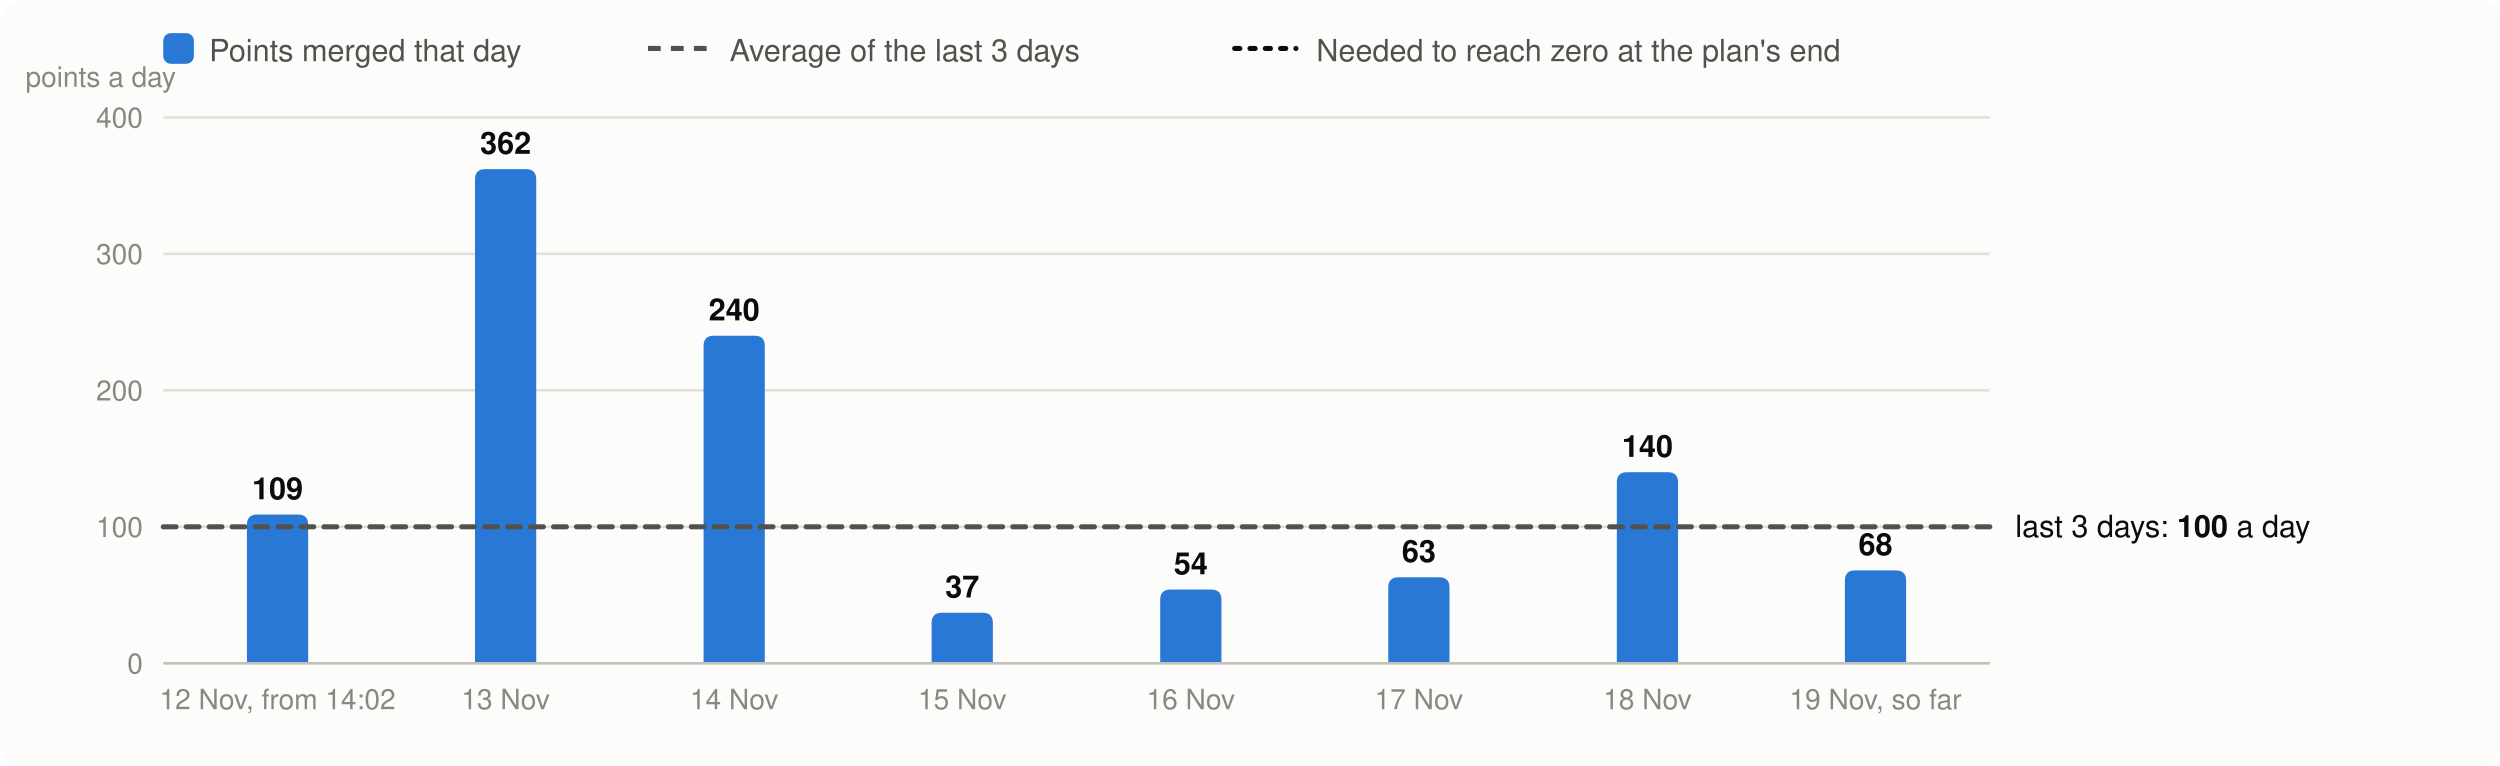
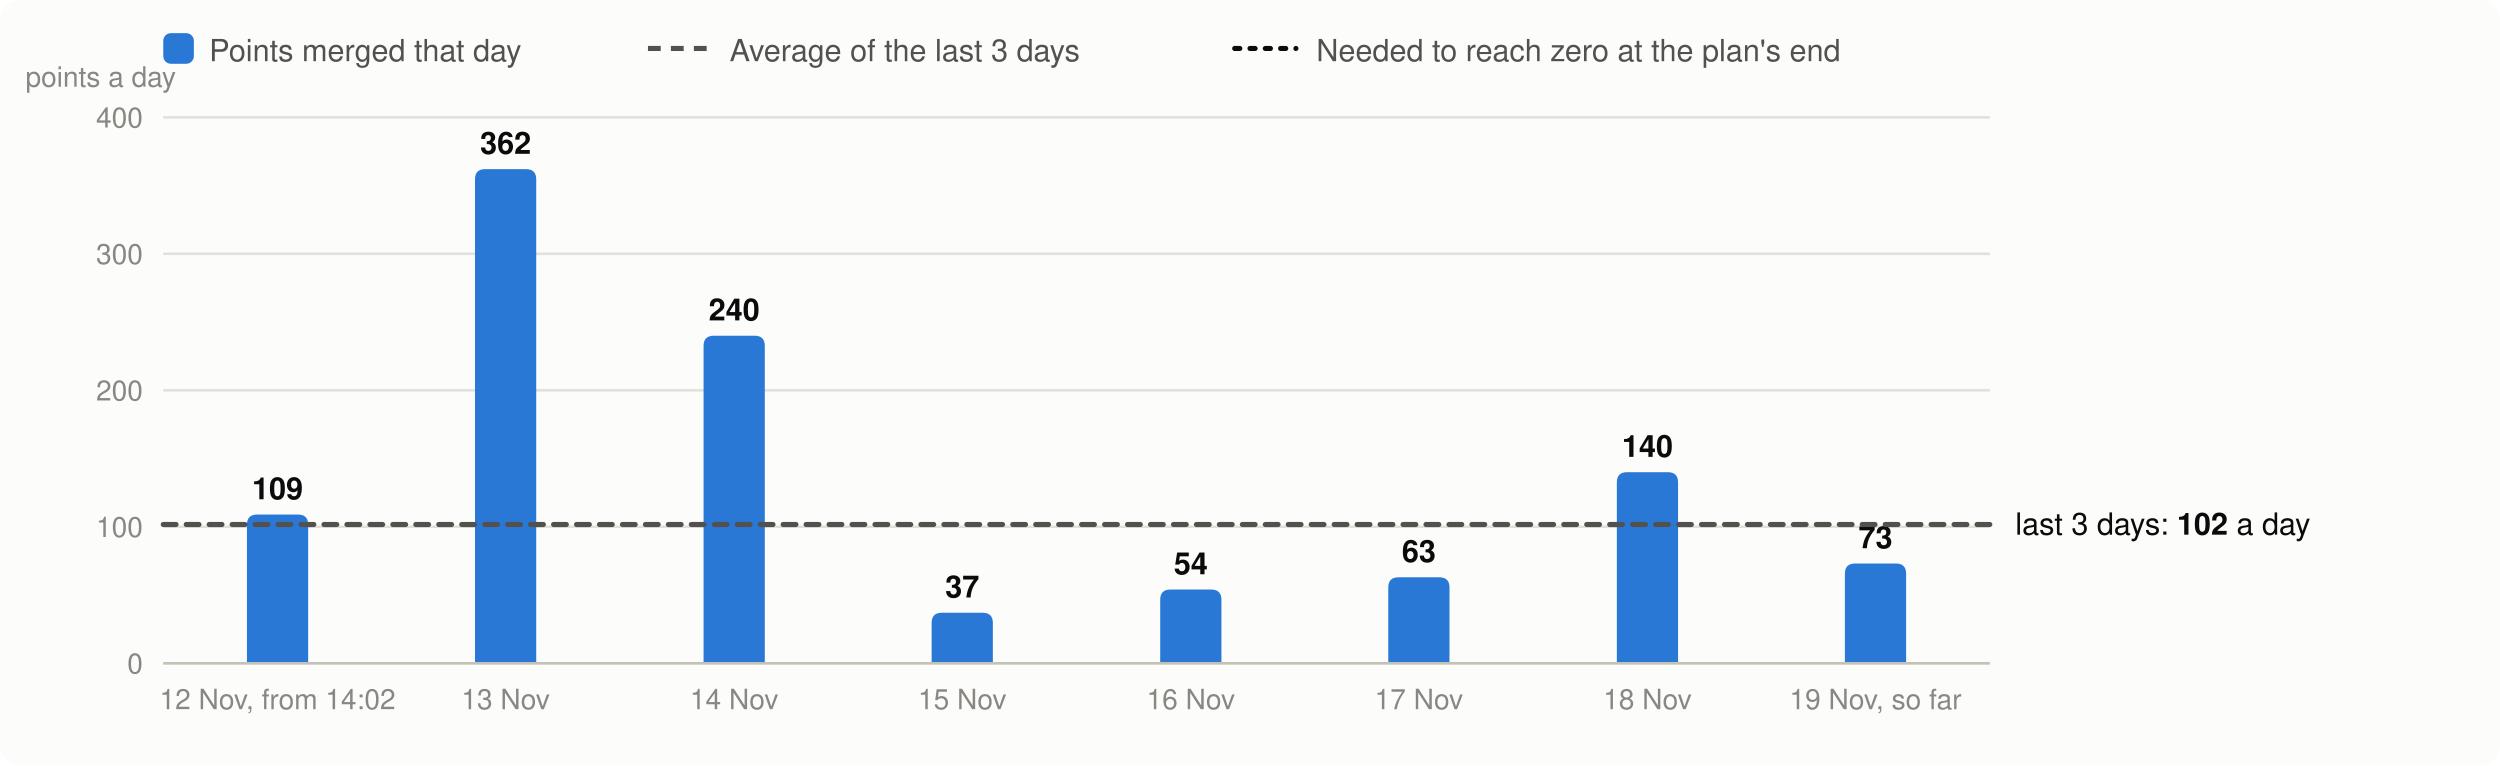
<svg xmlns="http://www.w3.org/2000/svg" viewBox="0 0 980 300" width="980" height="300" font-family="system-ui,-apple-system,Segoe UI,Helvetica,Arial,sans-serif" font-size="13" role="img" aria-label="Velocity: story points merged per day, the 3-day average and the velocity needed">
  <rect width="980" height="300" rx="8" fill="#fcfcfb" />
  <rect x="64" y="13" width="12" height="12" rx="3" fill="#2a78d6" />
  <text x="82" y="24" fill="#52514e" font-size="12">Points merged that day</text>
  <line x1="254" x2="278" y1="19" y2="19" stroke="#52514e" stroke-width="2" stroke-dasharray="5 4" />
  <text x="286" y="24" fill="#52514e" font-size="12">Average of the last 3 days</text>
  <line x1="484" x2="508" y1="19" y2="19" stroke="#0b0b0b" stroke-width="2" stroke-dasharray="2 4" stroke-linecap="round" />
  <text x="516" y="24" fill="#52514e" font-size="12">Needed to reach zero at the plan's end</text>
  <line x1="64" x2="780" y1="260.0" y2="260.0" stroke="#e1e0d9" />
  <text x="56" y="264.0" text-anchor="end" fill="#898781" font-size="11">0</text>
  <line x1="64" x2="780" y1="206.5" y2="206.5" stroke="#e1e0d9" />
  <text x="56" y="210.5" text-anchor="end" fill="#898781" font-size="11">100</text>
  <line x1="64" x2="780" y1="153.0" y2="153.0" stroke="#e1e0d9" />
  <text x="56" y="157.0" text-anchor="end" fill="#898781" font-size="11">200</text>
  <line x1="64" x2="780" y1="99.5" y2="99.5" stroke="#e1e0d9" />
  <text x="56" y="103.5" text-anchor="end" fill="#898781" font-size="11">300</text>
  <line x1="64" x2="780" y1="46.0" y2="46.0" stroke="#e1e0d9" />
  <text x="56" y="50.0" text-anchor="end" fill="#898781" font-size="11">400</text>
  <text x="10" y="34" fill="#898781" font-size="11">points a day</text>
  <path d="M96.8,260.0V205.7Q96.8,201.7 100.8,201.7H116.8Q120.8,201.7 120.8,205.7V260.0Z" fill="#2a78d6" />
  <text x="108.8" y="195.7" text-anchor="middle" fill="#0b0b0b" font-size="12" font-weight="600">109</text>
  <text x="108.8" y="278" text-anchor="middle" fill="#898781" font-size="11">12 Nov, from 14:02</text>
  <path d="M186.2,260.0V70.3Q186.2,66.3 190.2,66.3H206.2Q210.2,66.3 210.2,70.3V260.0Z" fill="#2a78d6" />
  <text x="198.2" y="60.3" text-anchor="middle" fill="#0b0b0b" font-size="12" font-weight="600">362</text>
  <text x="198.2" y="278" text-anchor="middle" fill="#898781" font-size="11">13 Nov</text>
  <path d="M275.8,260.0V135.6Q275.8,131.6 279.8,131.6H295.8Q299.8,131.6 299.8,135.6V260.0Z" fill="#2a78d6" />
  <text x="287.8" y="125.6" text-anchor="middle" fill="#0b0b0b" font-size="12" font-weight="600">240</text>
  <text x="287.8" y="278" text-anchor="middle" fill="#898781" font-size="11">14 Nov</text>
  <path d="M365.2,260.0V244.2Q365.2,240.2 369.2,240.2H385.2Q389.2,240.2 389.2,244.2V260.0Z" fill="#2a78d6" />
  <text x="377.2" y="234.2" text-anchor="middle" fill="#0b0b0b" font-size="12" font-weight="600">37</text>
  <text x="377.2" y="278" text-anchor="middle" fill="#898781" font-size="11">15 Nov</text>
  <path d="M454.8,260.0V235.1Q454.8,231.1 458.8,231.1H474.8Q478.8,231.1 478.8,235.1V260.0Z" fill="#2a78d6" />
  <text x="466.8" y="225.1" text-anchor="middle" fill="#0b0b0b" font-size="12" font-weight="600">54</text>
  <text x="466.8" y="278" text-anchor="middle" fill="#898781" font-size="11">16 Nov</text>
  <path d="M544.2,260.0V230.3Q544.2,226.3 548.2,226.3H564.2Q568.2,226.3 568.2,230.3V260.0Z" fill="#2a78d6" />
  <text x="556.2" y="220.3" text-anchor="middle" fill="#0b0b0b" font-size="12" font-weight="600">63</text>
  <text x="556.2" y="278" text-anchor="middle" fill="#898781" font-size="11">17 Nov</text>
  <path d="M633.8,260.0V189.1Q633.8,185.1 637.8,185.1H653.8Q657.8,185.1 657.8,189.1V260.0Z" fill="#2a78d6" />
  <text x="645.8" y="179.1" text-anchor="middle" fill="#0b0b0b" font-size="12" font-weight="600">140</text>
  <text x="645.8" y="278" text-anchor="middle" fill="#898781" font-size="11">18 Nov</text>
-   <path d="M723.2,260.0V227.6Q723.2,223.6 727.2,223.6H743.2Q747.2,223.6 747.2,227.6V260.0Z" fill="#2a78d6" />
-   <text x="735.2" y="217.6" text-anchor="middle" fill="#0b0b0b" font-size="12" font-weight="600">68</text>
+   <path d="M723.2,260.0V224.9Q723.2,220.9 727.2,220.9H743.2Q747.2,220.9 747.2,224.9V260.0Z" fill="#2a78d6" />
+   <text x="735.2" y="214.9" text-anchor="middle" fill="#0b0b0b" font-size="12" font-weight="600">73</text>
  <text x="735.2" y="278" text-anchor="middle" fill="#898781" font-size="11">19 Nov, so far</text>
  <line x1="64" x2="780" y1="260.0" y2="260.0" stroke="#c3c2b7" />
-   <line x1="64" x2="780" y1="206.5" y2="206.5" stroke="#52514e" stroke-width="2" stroke-dasharray="5 4" stroke-linecap="round" />
-   <text x="790" y="210.5" fill="#0b0b0b" font-size="12">last 3 days: <tspan font-weight="600">100</tspan> a day</text>
+   <line x1="64" x2="780" y1="205.6" y2="205.6" stroke="#52514e" stroke-width="2" stroke-dasharray="5 4" stroke-linecap="round" />
+   <text x="790" y="209.6" fill="#0b0b0b" font-size="12">last 3 days: <tspan font-weight="600">102</tspan> a day</text>
</svg>
